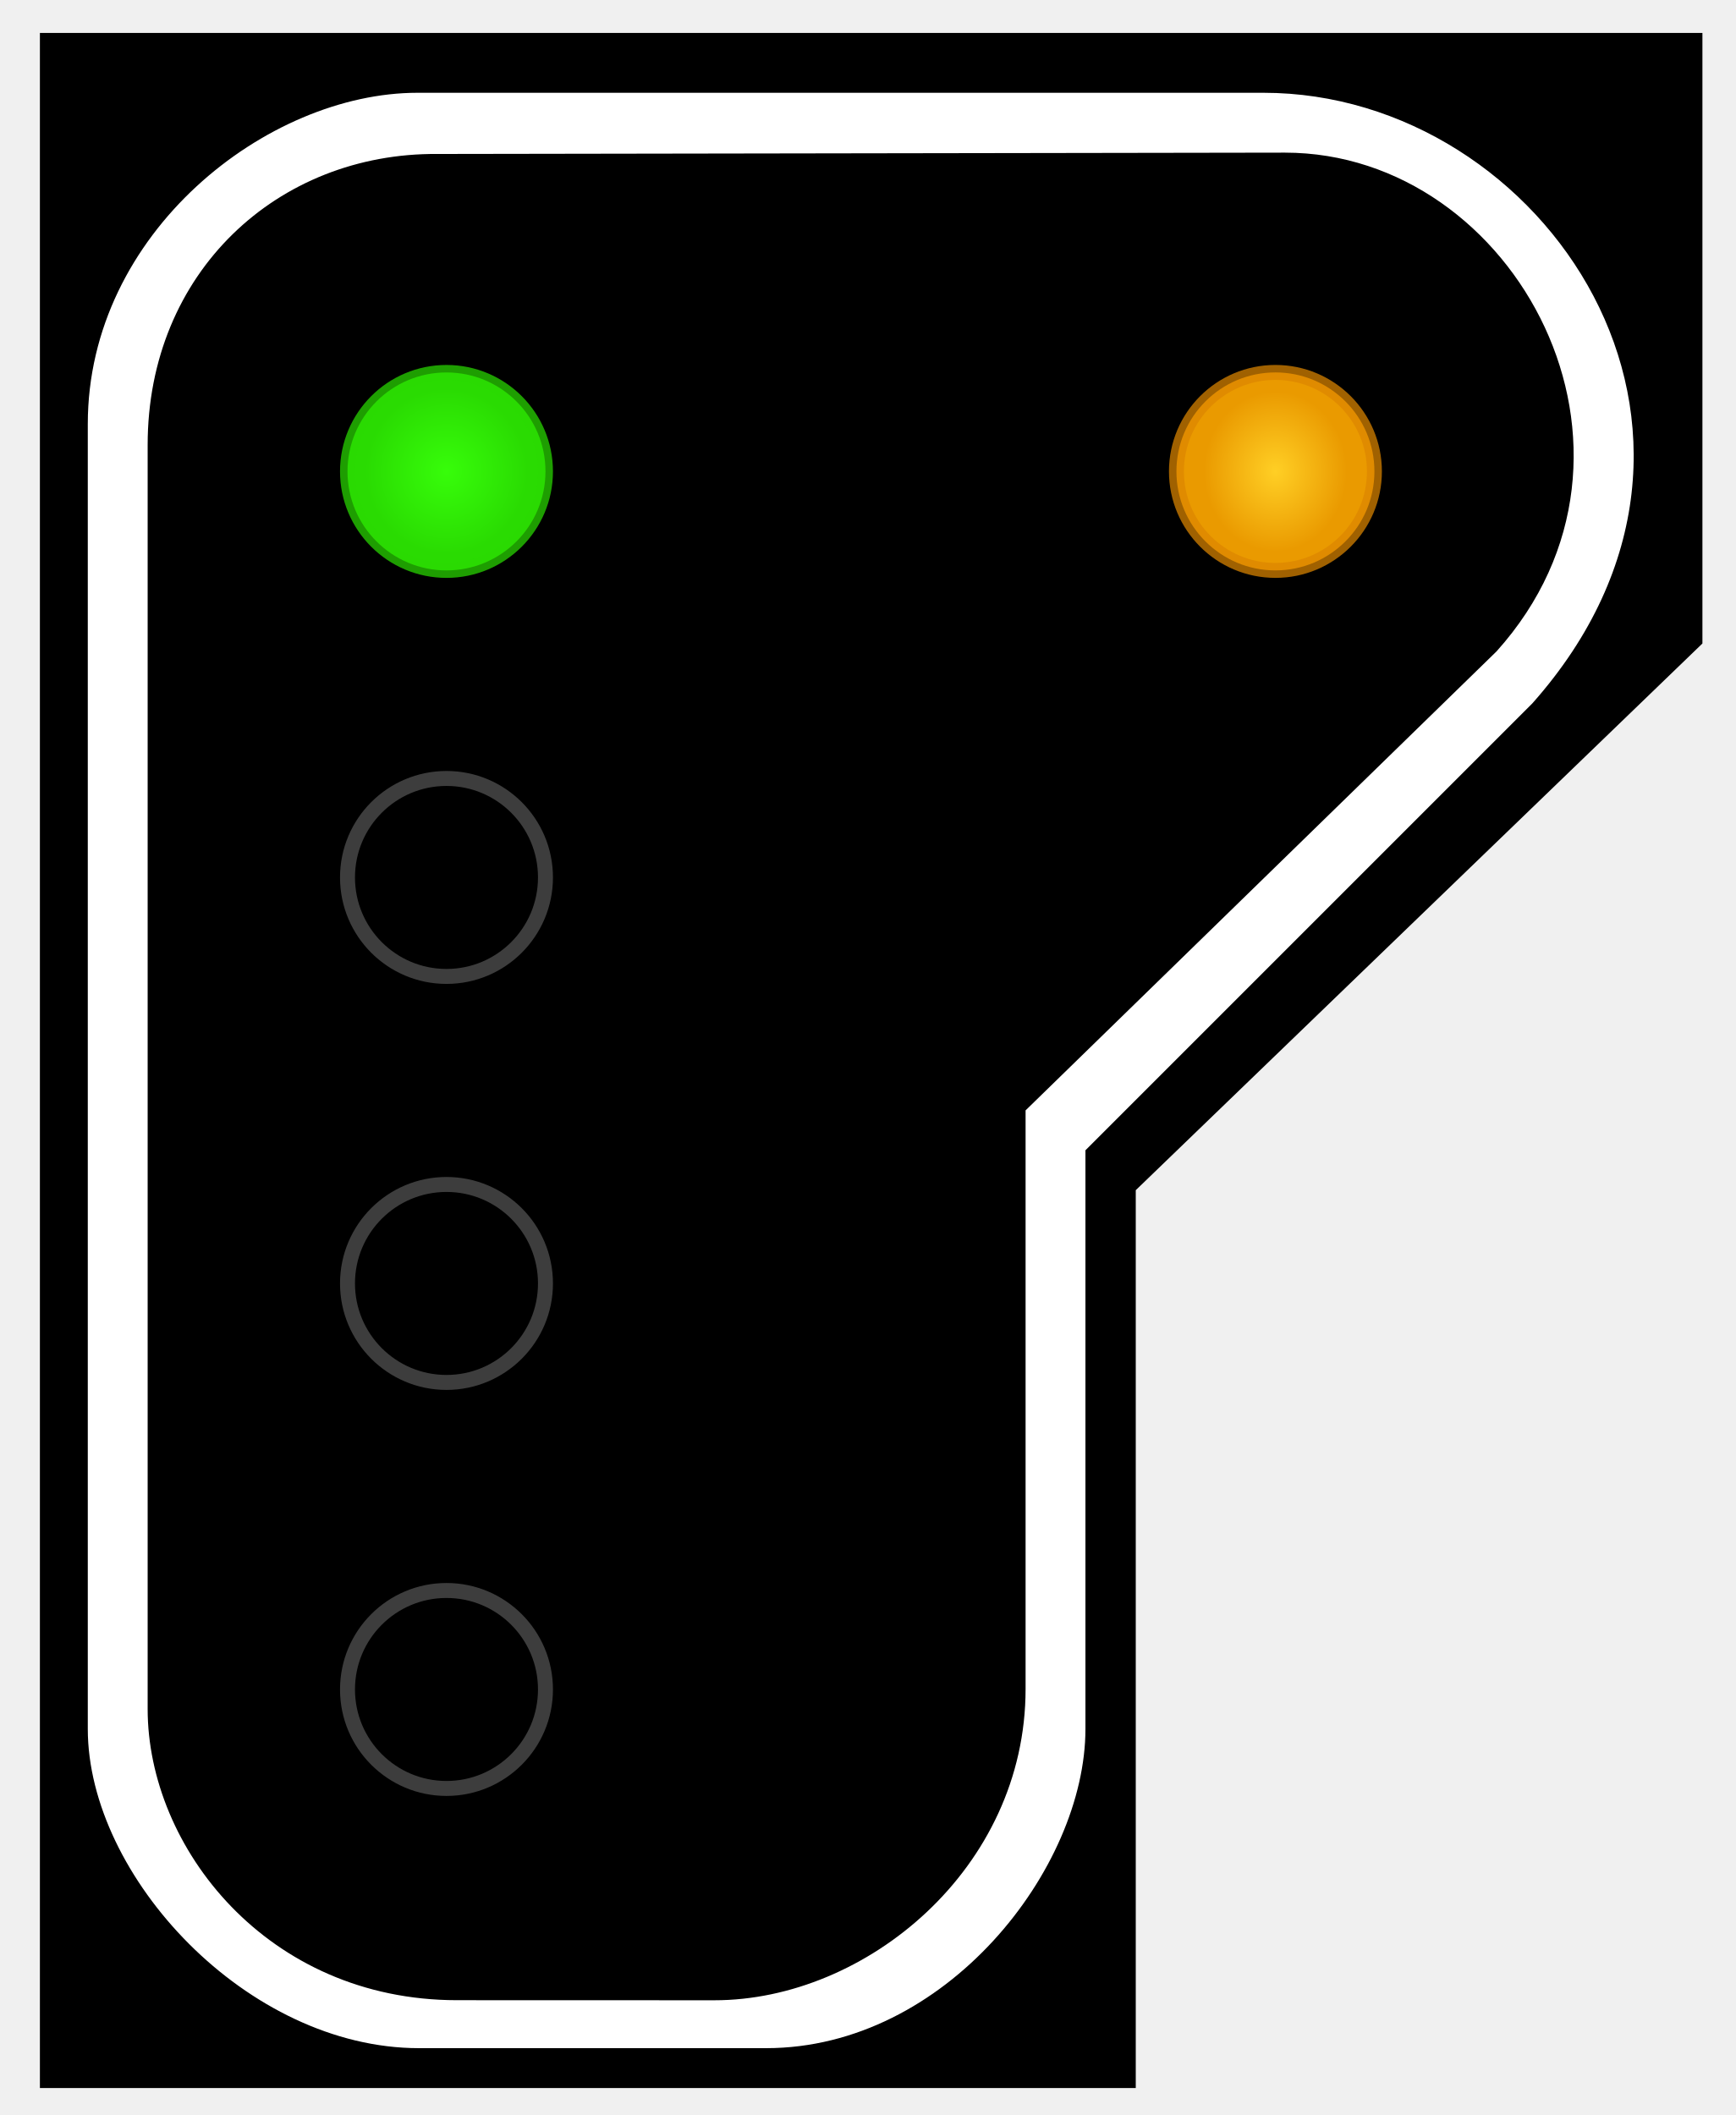
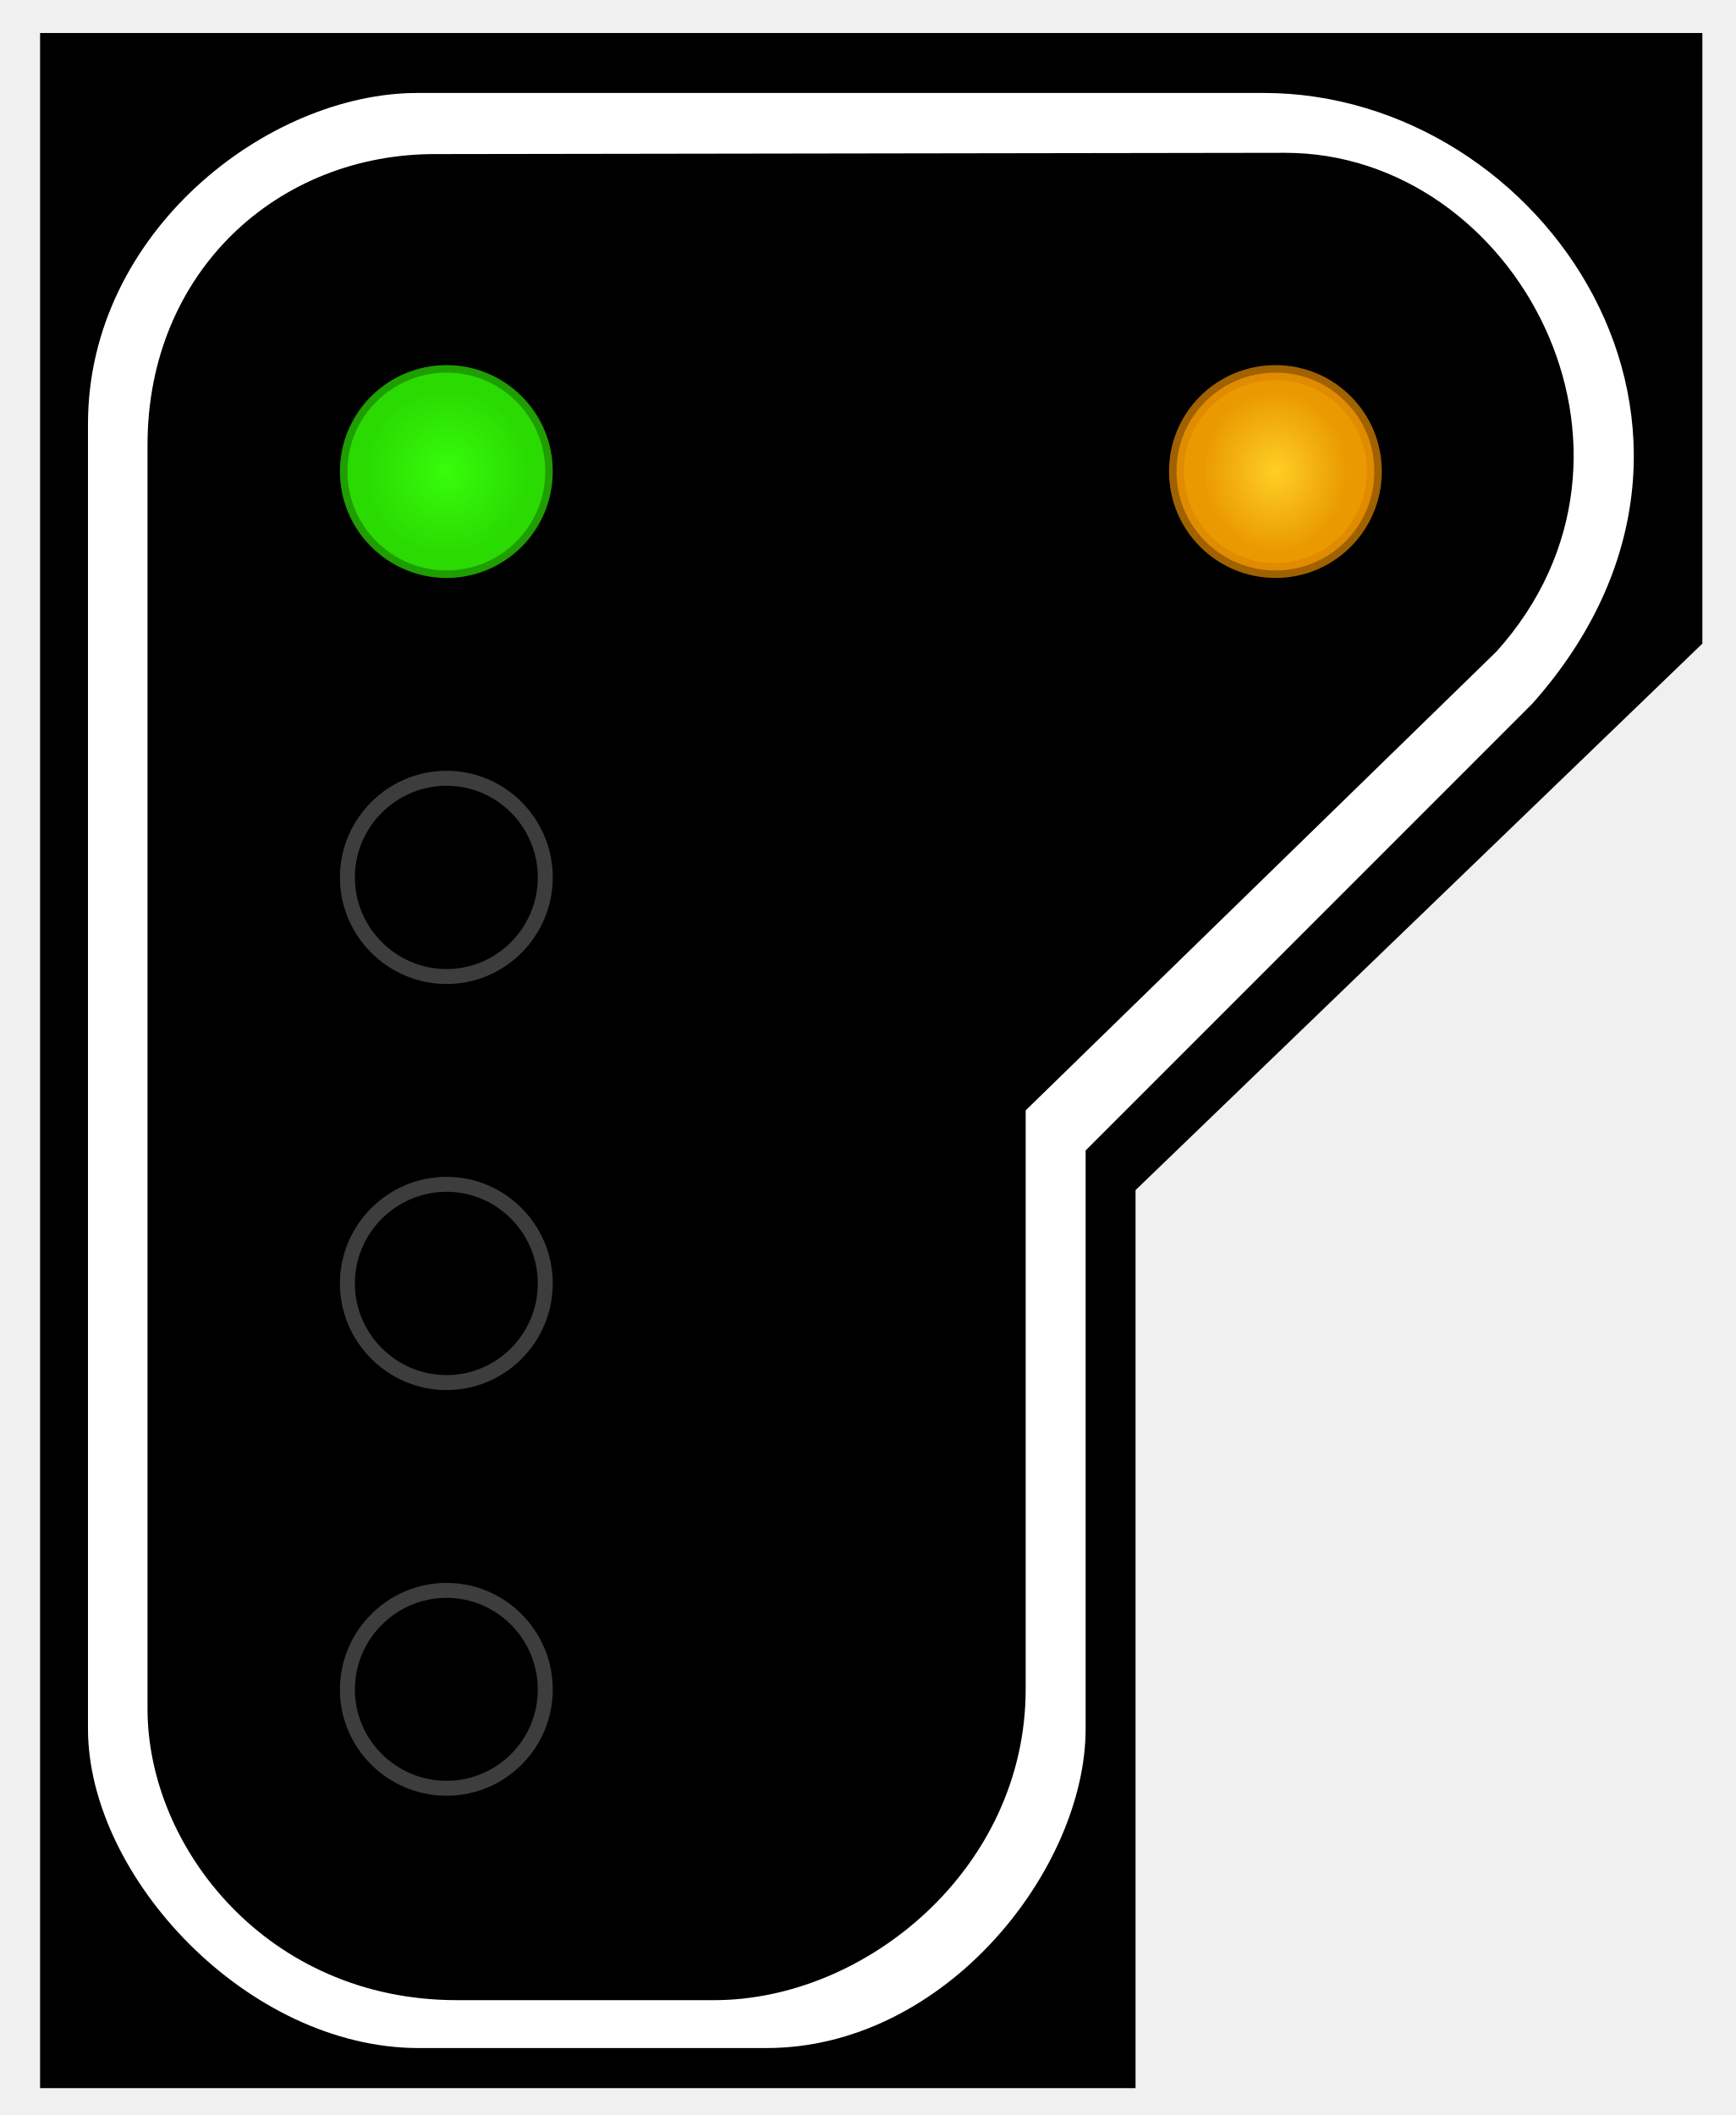
- <svg xmlns="http://www.w3.org/2000/svg" width="87" height="106" version="1.1">
+ <svg xmlns="http://www.w3.org/2000/svg" width="16.415" height="20" viewBox="0 0 16.415 20">
  <defs>
-     <radialGradient id="GradientVert" cx="22.377" cy="23.627" r="5.348" gradientUnits="userSpaceOnUse" gradientTransform="matrix(0.760968,2.650145e-6,-2.696383e-6,0.774247,5.348805,5.333729)">
-       <stop stop-color="#37fd0a" offset="0" />
-       <stop stop-color="#2adb02" offset="1" />
+     <radialGradient id="radial-pattern-0" gradientUnits="userSpaceOnUse" cx="22.377" cy="23.627" fx="22.377" fy="23.627" r="5.348" gradientTransform="matrix(0.760968, 0.00000265015, -0.00000269638, 0.774247, 5.348805, 5.333729)">
+       <stop offset="0" stop-color="rgb(21.569%, 99.216%, 3.922%)" stop-opacity="1" />
+       <stop offset="1" stop-color="rgb(16.471%, 85.882%, 0.784%)" stop-opacity="1" />
    </radialGradient>
-     <radialGradient id="GradientRouge" cx="22.377" cy="43.976" r="5.311" gradientUnits="userSpaceOnUse" gradientTransform="matrix(0.786027,-5.593156e-6,5.688322e-6,0.799401,4.787762,8.82161)">
-       <stop stop-color="#fd1111" offset="0" />
-       <stop stop-color="#da0101" offset="1" />
-     </radialGradient>
-     <radialGradient id="GradientJaune" cx="22.377" cy="64.324" r="5.148" gradientUnits="userSpaceOnUse" gradientTransform="matrix(0.696501,1.649579e-6,-1.845613e-6,0.779273,6.791434,14.19809)">
-       <stop stop-color="#ffcf25" offset="0" />
-       <stop stop-color="#ea9a00" offset="1" />
-     </radialGradient>
-     <radialGradient id="GradientBlanc" cx="22.377" cy="84.673" r="5.336" gradientUnits="userSpaceOnUse" gradientTransform="matrix(0.733787,4.697551e-6,-4.867965e-6,0.760408,5.957388,20.28691)">
-       <stop stop-color="#efeacf" offset="0" />
-       <stop stop-color="#d9d4b6" offset="1" />
+     <radialGradient id="radial-pattern-1" gradientUnits="userSpaceOnUse" cx="22.377" cy="64.324" fx="22.377" fy="64.324" r="5.148" gradientTransform="matrix(0.696501, 0.00000164958, -0.00000184561, 0.779273, 6.791434, 14.19809)">
+       <stop offset="0" stop-color="rgb(100%, 81.176%, 14.51%)" stop-opacity="1" />
+       <stop offset="1" stop-color="rgb(91.765%, 60.392%, 0%)" stop-opacity="1" />
    </radialGradient>
  </defs>
-   <path style="fill:#000;stroke:none" d="M 2,1.65 L 85.322,1.65 L 85.322,32.25 L 56.922,59.65 L 56.922,104.65 L 2,104.65 L 2,1.65 z " />
-   <path style="fill:#fff;fill-rule:evenodd;stroke:none" d="M 20.922,4.65 L 63.322,4.65 C 77.4,4.65 88.878,21.65 76.8,35.25 L 54.4,57.65 L 54.4,86.65 C 54.4,93.65 47.4,102.65 38.4,102.65 L 21,102.65 C 12.4,102.65 4.4,94.05 4.4,86.65 L 4.4,21.25 C 4.4,11.65 13.4,4.65 20.922,4.65 z          M 21.929,7.717 L 64.4,7.65 C 75.985,7.65 84,22.65 75,32.65 L 51.4,55.65 L 51.4,84.65 C 51.4,93.65 43.4,100.252 35.8,100.25 L 22.899,100.246 C 13.4,100.243 7.4,92.592 7.4,85.65 L 7.4,22.301 C 7.4,13.65 13.915,7.65 21.929,7.717 z" />
-   <circle id="Vert" style="fill:url(#GradientVert);stroke:#2ada02;stroke-width:0.75;stroke-opacity:0.725" cx="22.377" cy="23.627" r="4.961" />
-   <circle id="Rouge" style="fill:none;stroke:#3d3d3d;stroke-opacity:1;stroke-width:0.75" cx="22.377" cy="43.976" r="4.961" />
-   <circle id="Jaune" style="fill:none;stroke:#3d3d3d;stroke-opacity:1;stroke-width:0.75" cx="22.377" cy="64.324" r="4.961" />
-   <circle id="Blanc" style="fill:none;stroke:#3d3d3d;stroke-opacity:1;stroke-width:0.75" cx="22.377" cy="84.673" r="4.961" />
-   <circle id="Jaune2" transform="translate(41.54486,-40.6977)" style="fill:url(#GradientJaune);stroke:#dc8600;stroke-width:0.75;stroke-opacity:0.725" cx="22.377" cy="64.324" r="4.961" />
+   <path fill-rule="nonzero" fill="rgb(0%, 0%, 0%)" fill-opacity="1" d="M 0.379 0.312 L 16.098 0.312 L 16.098 6.086 L 10.738 11.254 L 10.738 19.746 L 0.379 19.746 Z M 0.379 0.312 " />
+   <path fill-rule="evenodd" fill="rgb(100%, 100%, 100%)" fill-opacity="1" d="M 3.949 0.879 L 11.949 0.879 C 14.605 0.879 16.77 4.086 14.492 6.652 L 10.266 10.879 L 10.266 16.348 C 10.266 17.668 8.945 19.367 7.246 19.367 L 3.961 19.367 C 2.34 19.367 0.832 17.746 0.832 16.348 L 0.832 4.008 C 0.832 2.199 2.527 0.879 3.949 0.879 Z M 4.137 1.457 L 12.152 1.445 C 14.336 1.445 15.848 4.273 14.152 6.16 L 9.699 10.5 L 9.699 15.973 C 9.699 17.668 8.188 18.914 6.754 18.914 L 4.32 18.914 C 2.527 18.914 1.395 17.469 1.395 16.16 L 1.395 4.207 C 1.395 2.574 2.625 1.445 4.137 1.457 Z M 4.137 1.457 " />
+   <path fill-rule="nonzero" fill="url(#radial-pattern-0)" stroke-width="0.75" stroke-linecap="butt" stroke-linejoin="miter" stroke="rgb(16.471%, 85.49%, 0.784%)" stroke-opacity="0.725" stroke-miterlimit="4" d="M 27.328 23.622 C 27.328 26.376 25.113 28.591 22.38 28.591 C 19.647 28.591 17.411 26.376 17.411 23.622 C 17.411 20.889 19.647 18.674 22.38 18.674 C 25.113 18.674 27.328 20.889 27.328 23.622 Z M 27.328 23.622 " transform="matrix(0.188679, 0, 0, 0.188679, 0, 0)" />
+   <path fill="none" stroke-width="0.75" stroke-linecap="butt" stroke-linejoin="miter" stroke="rgb(23.922%, 23.922%, 23.922%)" stroke-opacity="1" stroke-miterlimit="4" d="M 27.328 43.973 C 27.328 46.706 25.113 48.942 22.38 48.942 C 19.647 48.942 17.411 46.706 17.411 43.973 C 17.411 41.241 19.647 39.005 22.38 39.005 C 25.113 39.005 27.328 41.241 27.328 43.973 Z M 27.328 43.973 " transform="matrix(0.188679, 0, 0, 0.188679, 0, 0)" />
+   <path fill="none" stroke-width="0.75" stroke-linecap="butt" stroke-linejoin="miter" stroke="rgb(23.922%, 23.922%, 23.922%)" stroke-opacity="1" stroke-miterlimit="4" d="M 27.328 64.325 C 27.328 67.057 25.113 69.293 22.38 69.293 C 19.647 69.293 17.411 67.057 17.411 64.325 C 17.411 61.592 19.647 59.356 22.38 59.356 C 25.113 59.356 27.328 61.592 27.328 64.325 Z M 27.328 64.325 " transform="matrix(0.188679, 0, 0, 0.188679, 0, 0)" />
+   <path fill="none" stroke-width="0.75" stroke-linecap="butt" stroke-linejoin="miter" stroke="rgb(23.922%, 23.922%, 23.922%)" stroke-opacity="1" stroke-miterlimit="4" d="M 27.328 84.676 C 27.328 87.409 25.113 89.624 22.38 89.624 C 19.647 89.624 17.411 87.409 17.411 84.676 C 17.411 81.943 19.647 79.707 22.38 79.707 C 25.113 79.707 27.328 81.943 27.328 84.676 Z M 27.328 84.676 " transform="matrix(0.188679, 0, 0, 0.188679, 0, 0)" />
+   <path fill-rule="nonzero" fill="url(#radial-pattern-1)" stroke-width="0.75" stroke-linecap="butt" stroke-linejoin="miter" stroke="rgb(86.275%, 52.549%, 0%)" stroke-opacity="0.725" stroke-miterlimit="4" d="M 27.334 64.32 C 27.334 67.073 25.119 69.289 22.386 69.289 C 19.633 69.289 17.418 67.073 17.418 64.32 C 17.418 61.587 19.633 59.372 22.386 59.372 C 25.119 59.372 27.334 61.587 27.334 64.32 Z M 27.334 64.32 " transform="matrix(0.188679, 0, 0, 0.188679, 7.838652, -7.678812)" />
</svg>
